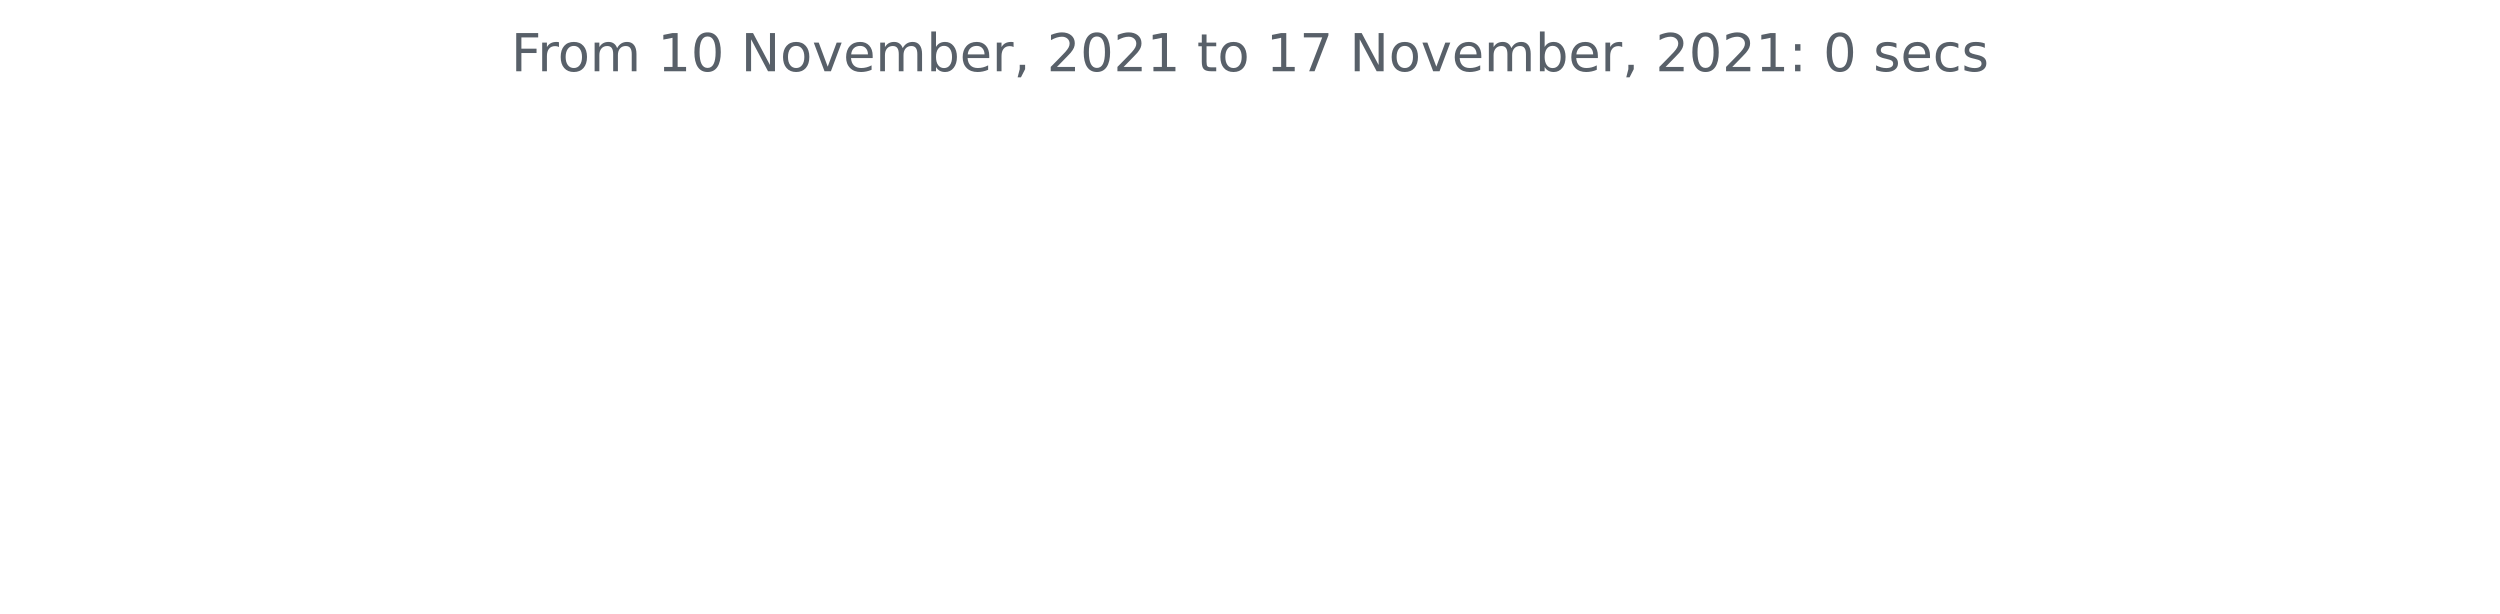
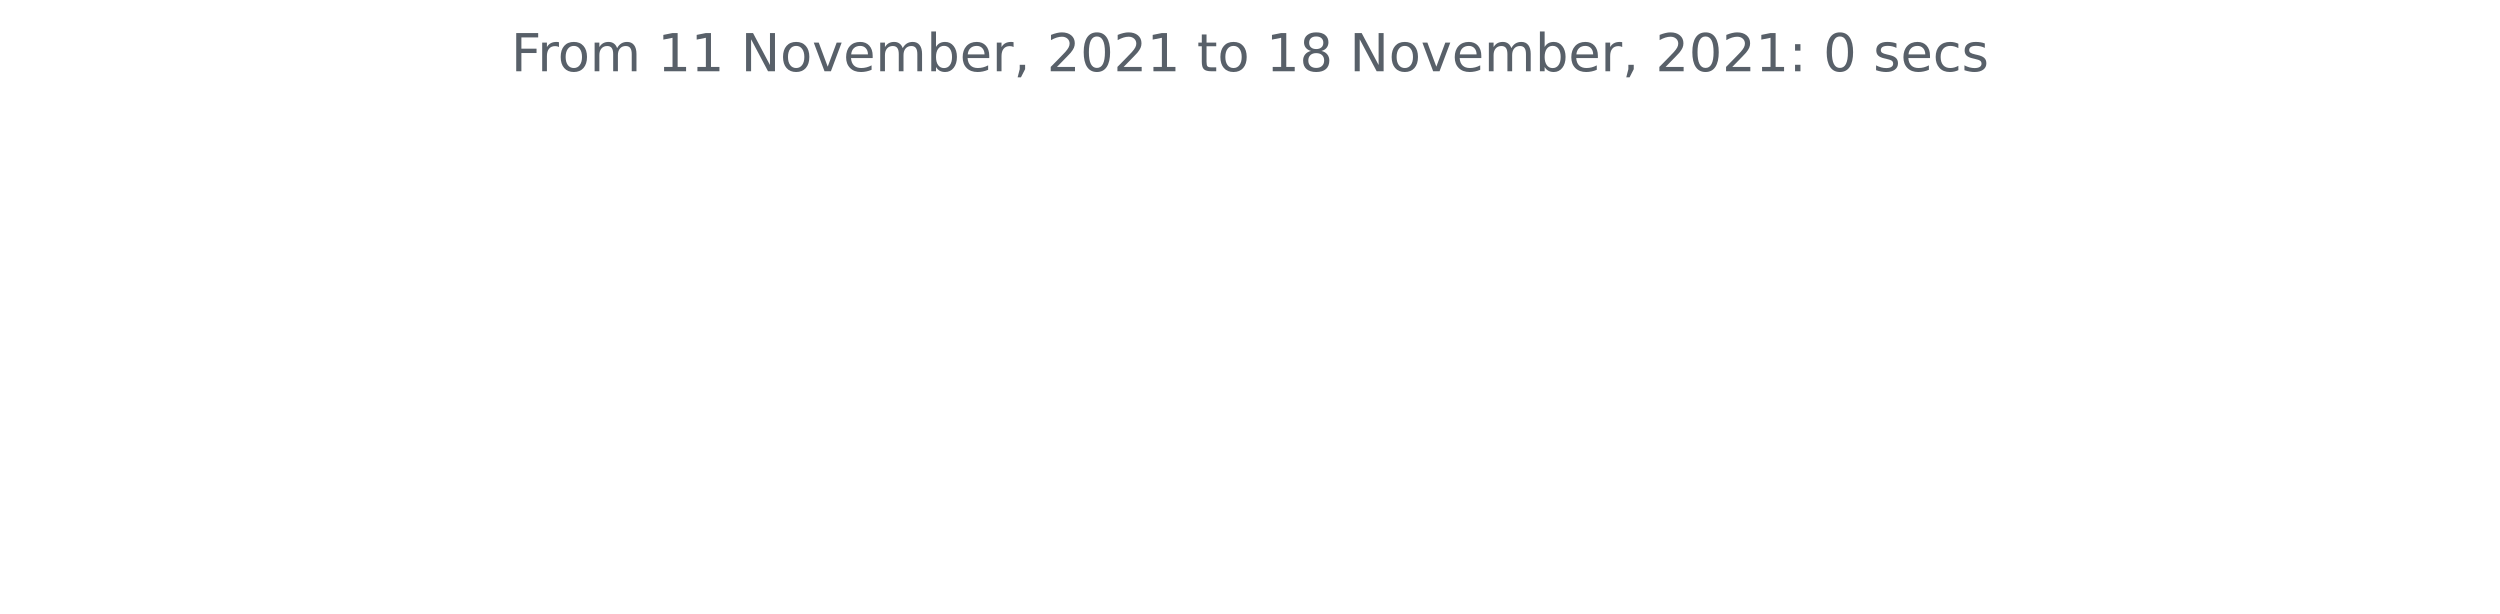
<svg xmlns="http://www.w3.org/2000/svg" xmlns:xlink="http://www.w3.org/1999/xlink" height="140.398pt" version="1.1" viewBox="0 0 572.4 140.398" width="572.4pt">
  <defs>
    <style type="text/css">*{stroke-linecap:butt;stroke-linejoin:round;}</style>
  </defs>
  <g id="figure_1">
    <g id="patch_1">
      <path d="M 0 140.398  L 572.4 140.398  L 572.4 0  L 0 0  z " style="fill:none;" />
    </g>
    <g id="axes_1">
      <g id="matplotlib.axis_1" />
      <g id="matplotlib.axis_2" />
      <g id="text_1">
        <g style="fill:#586069;" transform="translate(117.0169 16.31812)scale(0.12 -0.12)">
          <defs>
            <path d="M 628 4666  L 3309 4666  L 3309 4134  L 1259 4134  L 1259 2759  L 3109 2759  L 3109 2228  L 1259 2228  L 1259 0  L 628 0  L 628 4666  z " id="DejaVuSans-46" transform="scale(0.015625)" />
            <path d="M 2631 2963  Q 2534 3019 2420 3045  Q 2306 3072 2169 3072  Q 1681 3072 1420 2755  Q 1159 2438 1159 1844  L 1159 0  L 581 0  L 581 3500  L 1159 3500  L 1159 2956  Q 1341 3275 1631 3429  Q 1922 3584 2338 3584  Q 2397 3584 2469 3576  Q 2541 3569 2628 3553  L 2631 2963  z " id="DejaVuSans-72" transform="scale(0.015625)" />
            <path d="M 1959 3097  Q 1497 3097 1228 2736  Q 959 2375 959 1747  Q 959 1119 1226 758  Q 1494 397 1959 397  Q 2419 397 2687 759  Q 2956 1122 2956 1747  Q 2956 2369 2687 2733  Q 2419 3097 1959 3097  z M 1959 3584  Q 2709 3584 3137 3096  Q 3566 2609 3566 1747  Q 3566 888 3137 398  Q 2709 -91 1959 -91  Q 1206 -91 779 398  Q 353 888 353 1747  Q 353 2609 779 3096  Q 1206 3584 1959 3584  z " id="DejaVuSans-6f" transform="scale(0.015625)" />
            <path d="M 3328 2828  Q 3544 3216 3844 3400  Q 4144 3584 4550 3584  Q 5097 3584 5394 3201  Q 5691 2819 5691 2113  L 5691 0  L 5113 0  L 5113 2094  Q 5113 2597 4934 2840  Q 4756 3084 4391 3084  Q 3944 3084 3684 2787  Q 3425 2491 3425 1978  L 3425 0  L 2847 0  L 2847 2094  Q 2847 2600 2669 2842  Q 2491 3084 2119 3084  Q 1678 3084 1418 2786  Q 1159 2488 1159 1978  L 1159 0  L 581 0  L 581 3500  L 1159 3500  L 1159 2956  Q 1356 3278 1631 3431  Q 1906 3584 2284 3584  Q 2666 3584 2933 3390  Q 3200 3197 3328 2828  z " id="DejaVuSans-6d" transform="scale(0.015625)" />
            <path id="DejaVuSans-20" transform="scale(0.015625)" />
            <path d="M 794 531  L 1825 531  L 1825 4091  L 703 3866  L 703 4441  L 1819 4666  L 2450 4666  L 2450 531  L 3481 531  L 3481 0  L 794 0  L 794 531  z " id="DejaVuSans-31" transform="scale(0.015625)" />
-             <path d="M 2034 4250  Q 1547 4250 1301 3770  Q 1056 3291 1056 2328  Q 1056 1369 1301 889  Q 1547 409 2034 409  Q 2525 409 2770 889  Q 3016 1369 3016 2328  Q 3016 3291 2770 3770  Q 2525 4250 2034 4250  z M 2034 4750  Q 2819 4750 3233 4129  Q 3647 3509 3647 2328  Q 3647 1150 3233 529  Q 2819 -91 2034 -91  Q 1250 -91 836 529  Q 422 1150 422 2328  Q 422 3509 836 4129  Q 1250 4750 2034 4750  z " id="DejaVuSans-30" transform="scale(0.015625)" />
            <path d="M 628 4666  L 1478 4666  L 3547 763  L 3547 4666  L 4159 4666  L 4159 0  L 3309 0  L 1241 3903  L 1241 0  L 628 0  L 628 4666  z " id="DejaVuSans-4e" transform="scale(0.015625)" />
            <path d="M 191 3500  L 800 3500  L 1894 563  L 2988 3500  L 3597 3500  L 2284 0  L 1503 0  L 191 3500  z " id="DejaVuSans-76" transform="scale(0.015625)" />
            <path d="M 3597 1894  L 3597 1613  L 953 1613  Q 991 1019 1311 708  Q 1631 397 2203 397  Q 2534 397 2845 478  Q 3156 559 3463 722  L 3463 178  Q 3153 47 2828 -22  Q 2503 -91 2169 -91  Q 1331 -91 842 396  Q 353 884 353 1716  Q 353 2575 817 3079  Q 1281 3584 2069 3584  Q 2775 3584 3186 3129  Q 3597 2675 3597 1894  z M 3022 2063  Q 3016 2534 2758 2815  Q 2500 3097 2075 3097  Q 1594 3097 1305 2825  Q 1016 2553 972 2059  L 3022 2063  z " id="DejaVuSans-65" transform="scale(0.015625)" />
            <path d="M 3116 1747  Q 3116 2381 2855 2742  Q 2594 3103 2138 3103  Q 1681 3103 1420 2742  Q 1159 2381 1159 1747  Q 1159 1113 1420 752  Q 1681 391 2138 391  Q 2594 391 2855 752  Q 3116 1113 3116 1747  z M 1159 2969  Q 1341 3281 1617 3432  Q 1894 3584 2278 3584  Q 2916 3584 3314 3078  Q 3713 2572 3713 1747  Q 3713 922 3314 415  Q 2916 -91 2278 -91  Q 1894 -91 1617 61  Q 1341 213 1159 525  L 1159 0  L 581 0  L 581 4863  L 1159 4863  L 1159 2969  z " id="DejaVuSans-62" transform="scale(0.015625)" />
            <path d="M 750 794  L 1409 794  L 1409 256  L 897 -744  L 494 -744  L 750 256  L 750 794  z " id="DejaVuSans-2c" transform="scale(0.015625)" />
            <path d="M 1228 531  L 3431 531  L 3431 0  L 469 0  L 469 531  Q 828 903 1448 1529  Q 2069 2156 2228 2338  Q 2531 2678 2651 2914  Q 2772 3150 2772 3378  Q 2772 3750 2511 3984  Q 2250 4219 1831 4219  Q 1534 4219 1204 4116  Q 875 4013 500 3803  L 500 4441  Q 881 4594 1212 4672  Q 1544 4750 1819 4750  Q 2544 4750 2975 4387  Q 3406 4025 3406 3419  Q 3406 3131 3298 2873  Q 3191 2616 2906 2266  Q 2828 2175 2409 1742  Q 1991 1309 1228 531  z " id="DejaVuSans-32" transform="scale(0.015625)" />
+             <path d="M 2034 4250  Q 1547 4250 1301 3770  Q 1056 3291 1056 2328  Q 1056 1369 1301 889  Q 1547 409 2034 409  Q 2525 409 2770 889  Q 3016 1369 3016 2328  Q 3016 3291 2770 3770  Q 2525 4250 2034 4250  z M 2034 4750  Q 2819 4750 3233 4129  Q 3647 3509 3647 2328  Q 3647 1150 3233 529  Q 2819 -91 2034 -91  Q 1250 -91 836 529  Q 422 1150 422 2328  Q 422 3509 836 4129  Q 1250 4750 2034 4750  z " id="DejaVuSans-30" transform="scale(0.015625)" />
            <path d="M 1172 4494  L 1172 3500  L 2356 3500  L 2356 3053  L 1172 3053  L 1172 1153  Q 1172 725 1289 603  Q 1406 481 1766 481  L 2356 481  L 2356 0  L 1766 0  Q 1100 0 847 248  Q 594 497 594 1153  L 594 3053  L 172 3053  L 172 3500  L 594 3500  L 594 4494  L 1172 4494  z " id="DejaVuSans-74" transform="scale(0.015625)" />
-             <path d="M 525 4666  L 3525 4666  L 3525 4397  L 1831 0  L 1172 0  L 2766 4134  L 525 4134  L 525 4666  z " id="DejaVuSans-37" transform="scale(0.015625)" />
+             <path d="M 2034 2216  Q 1584 2216 1326 1975  Q 1069 1734 1069 1313  Q 1069 891 1326 650  Q 1584 409 2034 409  Q 2484 409 2743 651  Q 3003 894 3003 1313  Q 3003 1734 2745 1975  Q 2488 2216 2034 2216  z M 1403 2484  Q 997 2584 770 2862  Q 544 3141 544 3541  Q 544 4100 942 4425  Q 1341 4750 2034 4750  Q 2731 4750 3128 4425  Q 3525 4100 3525 3541  Q 3525 3141 3298 2862  Q 3072 2584 2669 2484  Q 3125 2378 3379 2068  Q 3634 1759 3634 1313  Q 3634 634 3220 271  Q 2806 -91 2034 -91  Q 1263 -91 848 271  Q 434 634 434 1313  Q 434 1759 690 2068  Q 947 2378 1403 2484  z M 1172 3481  Q 1172 3119 1398 2916  Q 1625 2713 2034 2713  Q 2441 2713 2670 2916  Q 2900 3119 2900 3481  Q 2900 3844 2670 4047  Q 2441 4250 2034 4250  Q 1625 4250 1398 4047  Q 1172 3844 1172 3481  z " id="DejaVuSans-38" transform="scale(0.015625)" />
            <path d="M 750 794  L 1409 794  L 1409 0  L 750 0  L 750 794  z M 750 3309  L 1409 3309  L 1409 2516  L 750 2516  L 750 3309  z " id="DejaVuSans-3a" transform="scale(0.015625)" />
            <path d="M 2834 3397  L 2834 2853  Q 2591 2978 2328 3040  Q 2066 3103 1784 3103  Q 1356 3103 1142 2972  Q 928 2841 928 2578  Q 928 2378 1081 2264  Q 1234 2150 1697 2047  L 1894 2003  Q 2506 1872 2764 1633  Q 3022 1394 3022 966  Q 3022 478 2636 193  Q 2250 -91 1575 -91  Q 1294 -91 989 -36  Q 684 19 347 128  L 347 722  Q 666 556 975 473  Q 1284 391 1588 391  Q 1994 391 2212 530  Q 2431 669 2431 922  Q 2431 1156 2273 1281  Q 2116 1406 1581 1522  L 1381 1569  Q 847 1681 609 1914  Q 372 2147 372 2553  Q 372 3047 722 3315  Q 1072 3584 1716 3584  Q 2034 3584 2315 3537  Q 2597 3491 2834 3397  z " id="DejaVuSans-73" transform="scale(0.015625)" />
            <path d="M 3122 3366  L 3122 2828  Q 2878 2963 2633 3030  Q 2388 3097 2138 3097  Q 1578 3097 1268 2742  Q 959 2388 959 1747  Q 959 1106 1268 751  Q 1578 397 2138 397  Q 2388 397 2633 464  Q 2878 531 3122 666  L 3122 134  Q 2881 22 2623 -34  Q 2366 -91 2075 -91  Q 1284 -91 818 406  Q 353 903 353 1747  Q 353 2603 823 3093  Q 1294 3584 2113 3584  Q 2378 3584 2631 3529  Q 2884 3475 3122 3366  z " id="DejaVuSans-63" transform="scale(0.015625)" />
          </defs>
          <use xlink:href="#DejaVuSans-46" />
          <use x="50.27" xlink:href="#DejaVuSans-72" />
          <use x="89.133" xlink:href="#DejaVuSans-6f" />
          <use x="150.314" xlink:href="#DejaVuSans-6d" />
          <use x="247.727" xlink:href="#DejaVuSans-20" />
          <use x="279.514" xlink:href="#DejaVuSans-31" />
-           <use x="343.137" xlink:href="#DejaVuSans-30" />
+           <use x="343.137" xlink:href="#DejaVuSans-31" />
          <use x="406.76" xlink:href="#DejaVuSans-20" />
          <use x="438.547" xlink:href="#DejaVuSans-4e" />
          <use x="513.352" xlink:href="#DejaVuSans-6f" />
          <use x="574.533" xlink:href="#DejaVuSans-76" />
          <use x="633.713" xlink:href="#DejaVuSans-65" />
          <use x="695.236" xlink:href="#DejaVuSans-6d" />
          <use x="792.648" xlink:href="#DejaVuSans-62" />
          <use x="856.125" xlink:href="#DejaVuSans-65" />
          <use x="917.648" xlink:href="#DejaVuSans-72" />
          <use x="958.762" xlink:href="#DejaVuSans-2c" />
          <use x="990.549" xlink:href="#DejaVuSans-20" />
          <use x="1022.336" xlink:href="#DejaVuSans-32" />
          <use x="1085.959" xlink:href="#DejaVuSans-30" />
          <use x="1149.582" xlink:href="#DejaVuSans-32" />
          <use x="1213.205" xlink:href="#DejaVuSans-31" />
          <use x="1276.828" xlink:href="#DejaVuSans-20" />
          <use x="1308.615" xlink:href="#DejaVuSans-74" />
          <use x="1347.824" xlink:href="#DejaVuSans-6f" />
          <use x="1409.006" xlink:href="#DejaVuSans-20" />
          <use x="1440.793" xlink:href="#DejaVuSans-31" />
-           <use x="1504.416" xlink:href="#DejaVuSans-37" />
+           <use x="1504.416" xlink:href="#DejaVuSans-38" />
          <use x="1568.039" xlink:href="#DejaVuSans-20" />
          <use x="1599.826" xlink:href="#DejaVuSans-4e" />
          <use x="1674.631" xlink:href="#DejaVuSans-6f" />
          <use x="1735.812" xlink:href="#DejaVuSans-76" />
          <use x="1794.992" xlink:href="#DejaVuSans-65" />
          <use x="1856.516" xlink:href="#DejaVuSans-6d" />
          <use x="1953.928" xlink:href="#DejaVuSans-62" />
          <use x="2017.404" xlink:href="#DejaVuSans-65" />
          <use x="2078.928" xlink:href="#DejaVuSans-72" />
          <use x="2120.041" xlink:href="#DejaVuSans-2c" />
          <use x="2151.828" xlink:href="#DejaVuSans-20" />
          <use x="2183.615" xlink:href="#DejaVuSans-32" />
          <use x="2247.238" xlink:href="#DejaVuSans-30" />
          <use x="2310.861" xlink:href="#DejaVuSans-32" />
          <use x="2374.484" xlink:href="#DejaVuSans-31" />
          <use x="2438.107" xlink:href="#DejaVuSans-3a" />
          <use x="2471.799" xlink:href="#DejaVuSans-20" />
          <use x="2503.586" xlink:href="#DejaVuSans-30" />
          <use x="2567.209" xlink:href="#DejaVuSans-20" />
          <use x="2598.996" xlink:href="#DejaVuSans-73" />
          <use x="2651.096" xlink:href="#DejaVuSans-65" />
          <use x="2712.619" xlink:href="#DejaVuSans-63" />
          <use x="2767.6" xlink:href="#DejaVuSans-73" />
        </g>
      </g>
    </g>
  </g>
</svg>
